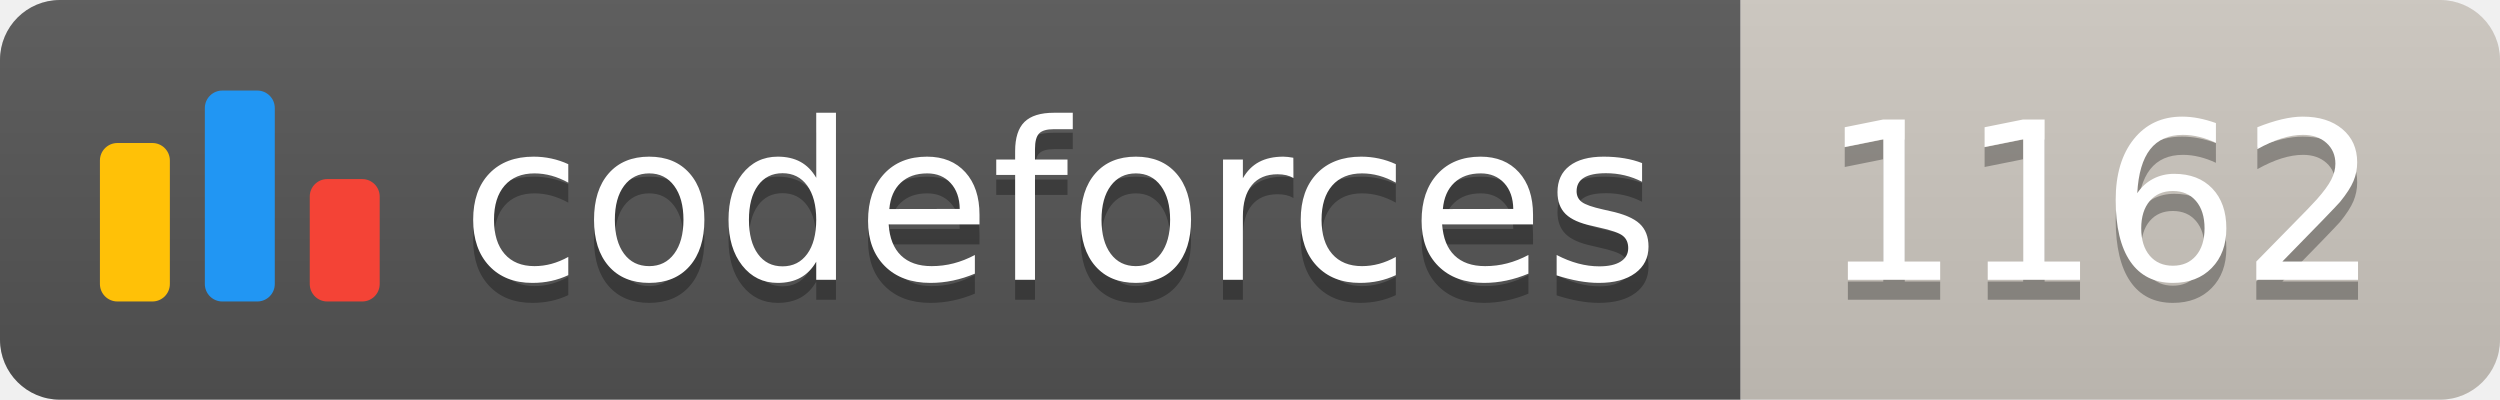
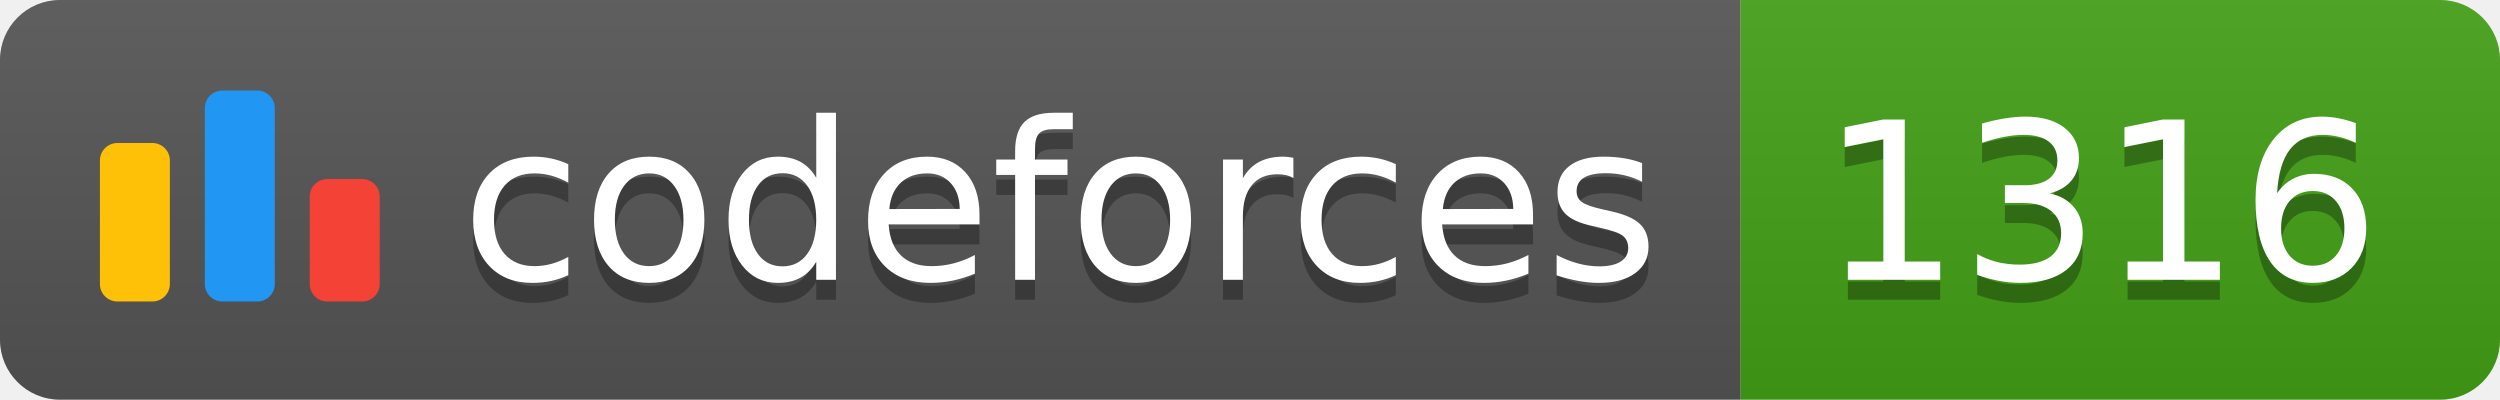
<svg xmlns="http://www.w3.org/2000/svg" width="125.1" height="20">
  <linearGradient id="smooth" x2="0" y2="100%">
    <stop offset="0" stop-color="#bbb" stop-opacity=".1" />
    <stop offset="1" stop-opacity=".1" />
  </linearGradient>
  <clipPath id="round">
    <rect width="125.1" height="20" rx="3" fill="#fff" />
  </clipPath>
  <g clip-path="url(#round)">
    <rect width="87.1" height="20" fill="#555" />
-     <rect x="87.1" width="38.0" height="20" fill="#cec8c1" />
+     <rect x="87.1" width="38.0" height="20" fill="#43A217" />
    <rect width="125.1" height="20" fill="url(#smooth)" />
  </g>
  <g fill="#fff" text-anchor="middle" font-family="DejaVu Sans,Verdana,Geneva,sans-serif" font-size="110">
    <svg x="5" y="3" class="logo" width="14" height="14" viewBox="0 0 32 25" fill="none">
      <rect y="6" width="8" height="18.125" rx="2" fill="#FFC107" />
      <rect x="24" y="10.125" width="8" height="14" rx="2" fill="#F44336" />
      <rect x="12" width="8" height="24.125" rx="2" fill="#2196F3" />
    </svg>
    <text x="530.5" y="150" fill="#010101" fill-opacity=".3" transform="scale(0.1)" textLength="601.0" lengthAdjust="spacing">codeforces
        </text>
    <text x="530.5" y="140" transform="scale(0.1)" textLength="601.0" lengthAdjust="spacing">codeforces</text>
-     <text x="1051.0" y="150" fill="#010101" fill-opacity=".3" transform="scale(0.1)" textLength="280.0" lengthAdjust="spacing">1162
+     <text x="1051.0" y="150" fill="#010101" fill-opacity=".3" transform="scale(0.1)" textLength="280.0" lengthAdjust="spacing">1316
        </text>
-     <text x="1051.0" y="140" transform="scale(0.1)" textLength="280.0" lengthAdjust="spacing">1162</text>
+     <text x="1051.0" y="140" transform="scale(0.1)" textLength="280.0" lengthAdjust="spacing">1316</text>
  </g>
</svg>
